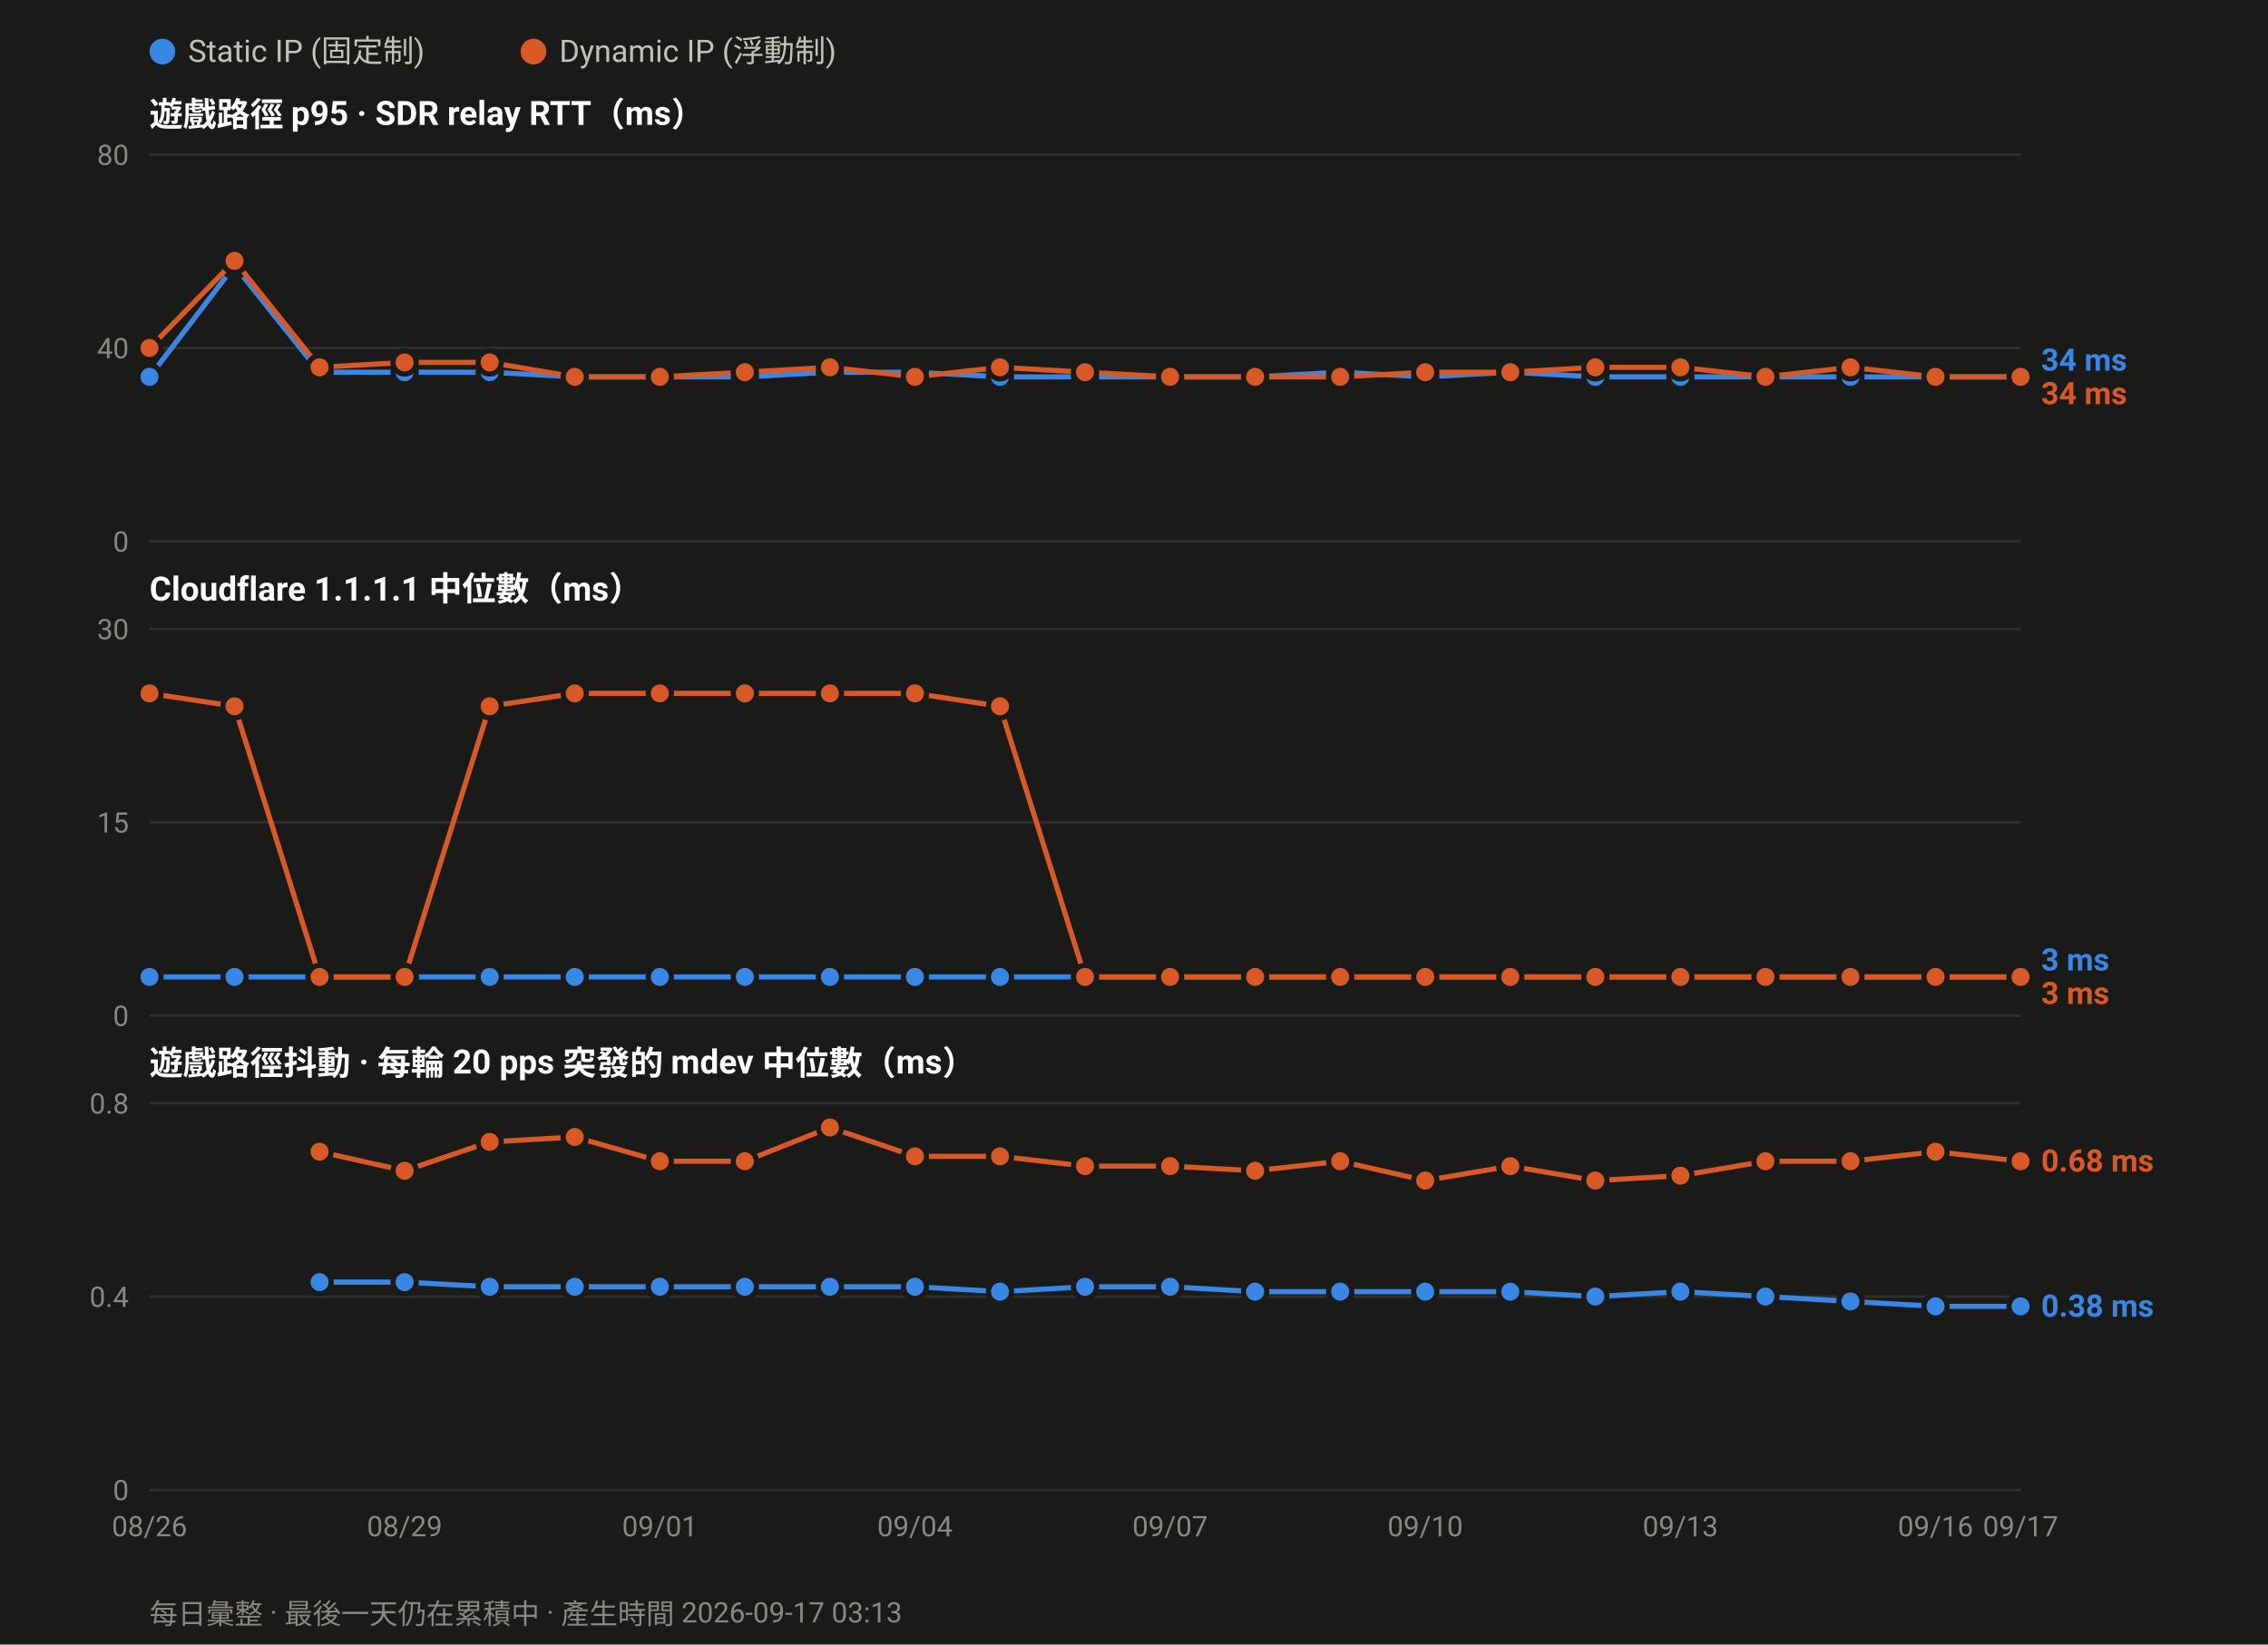
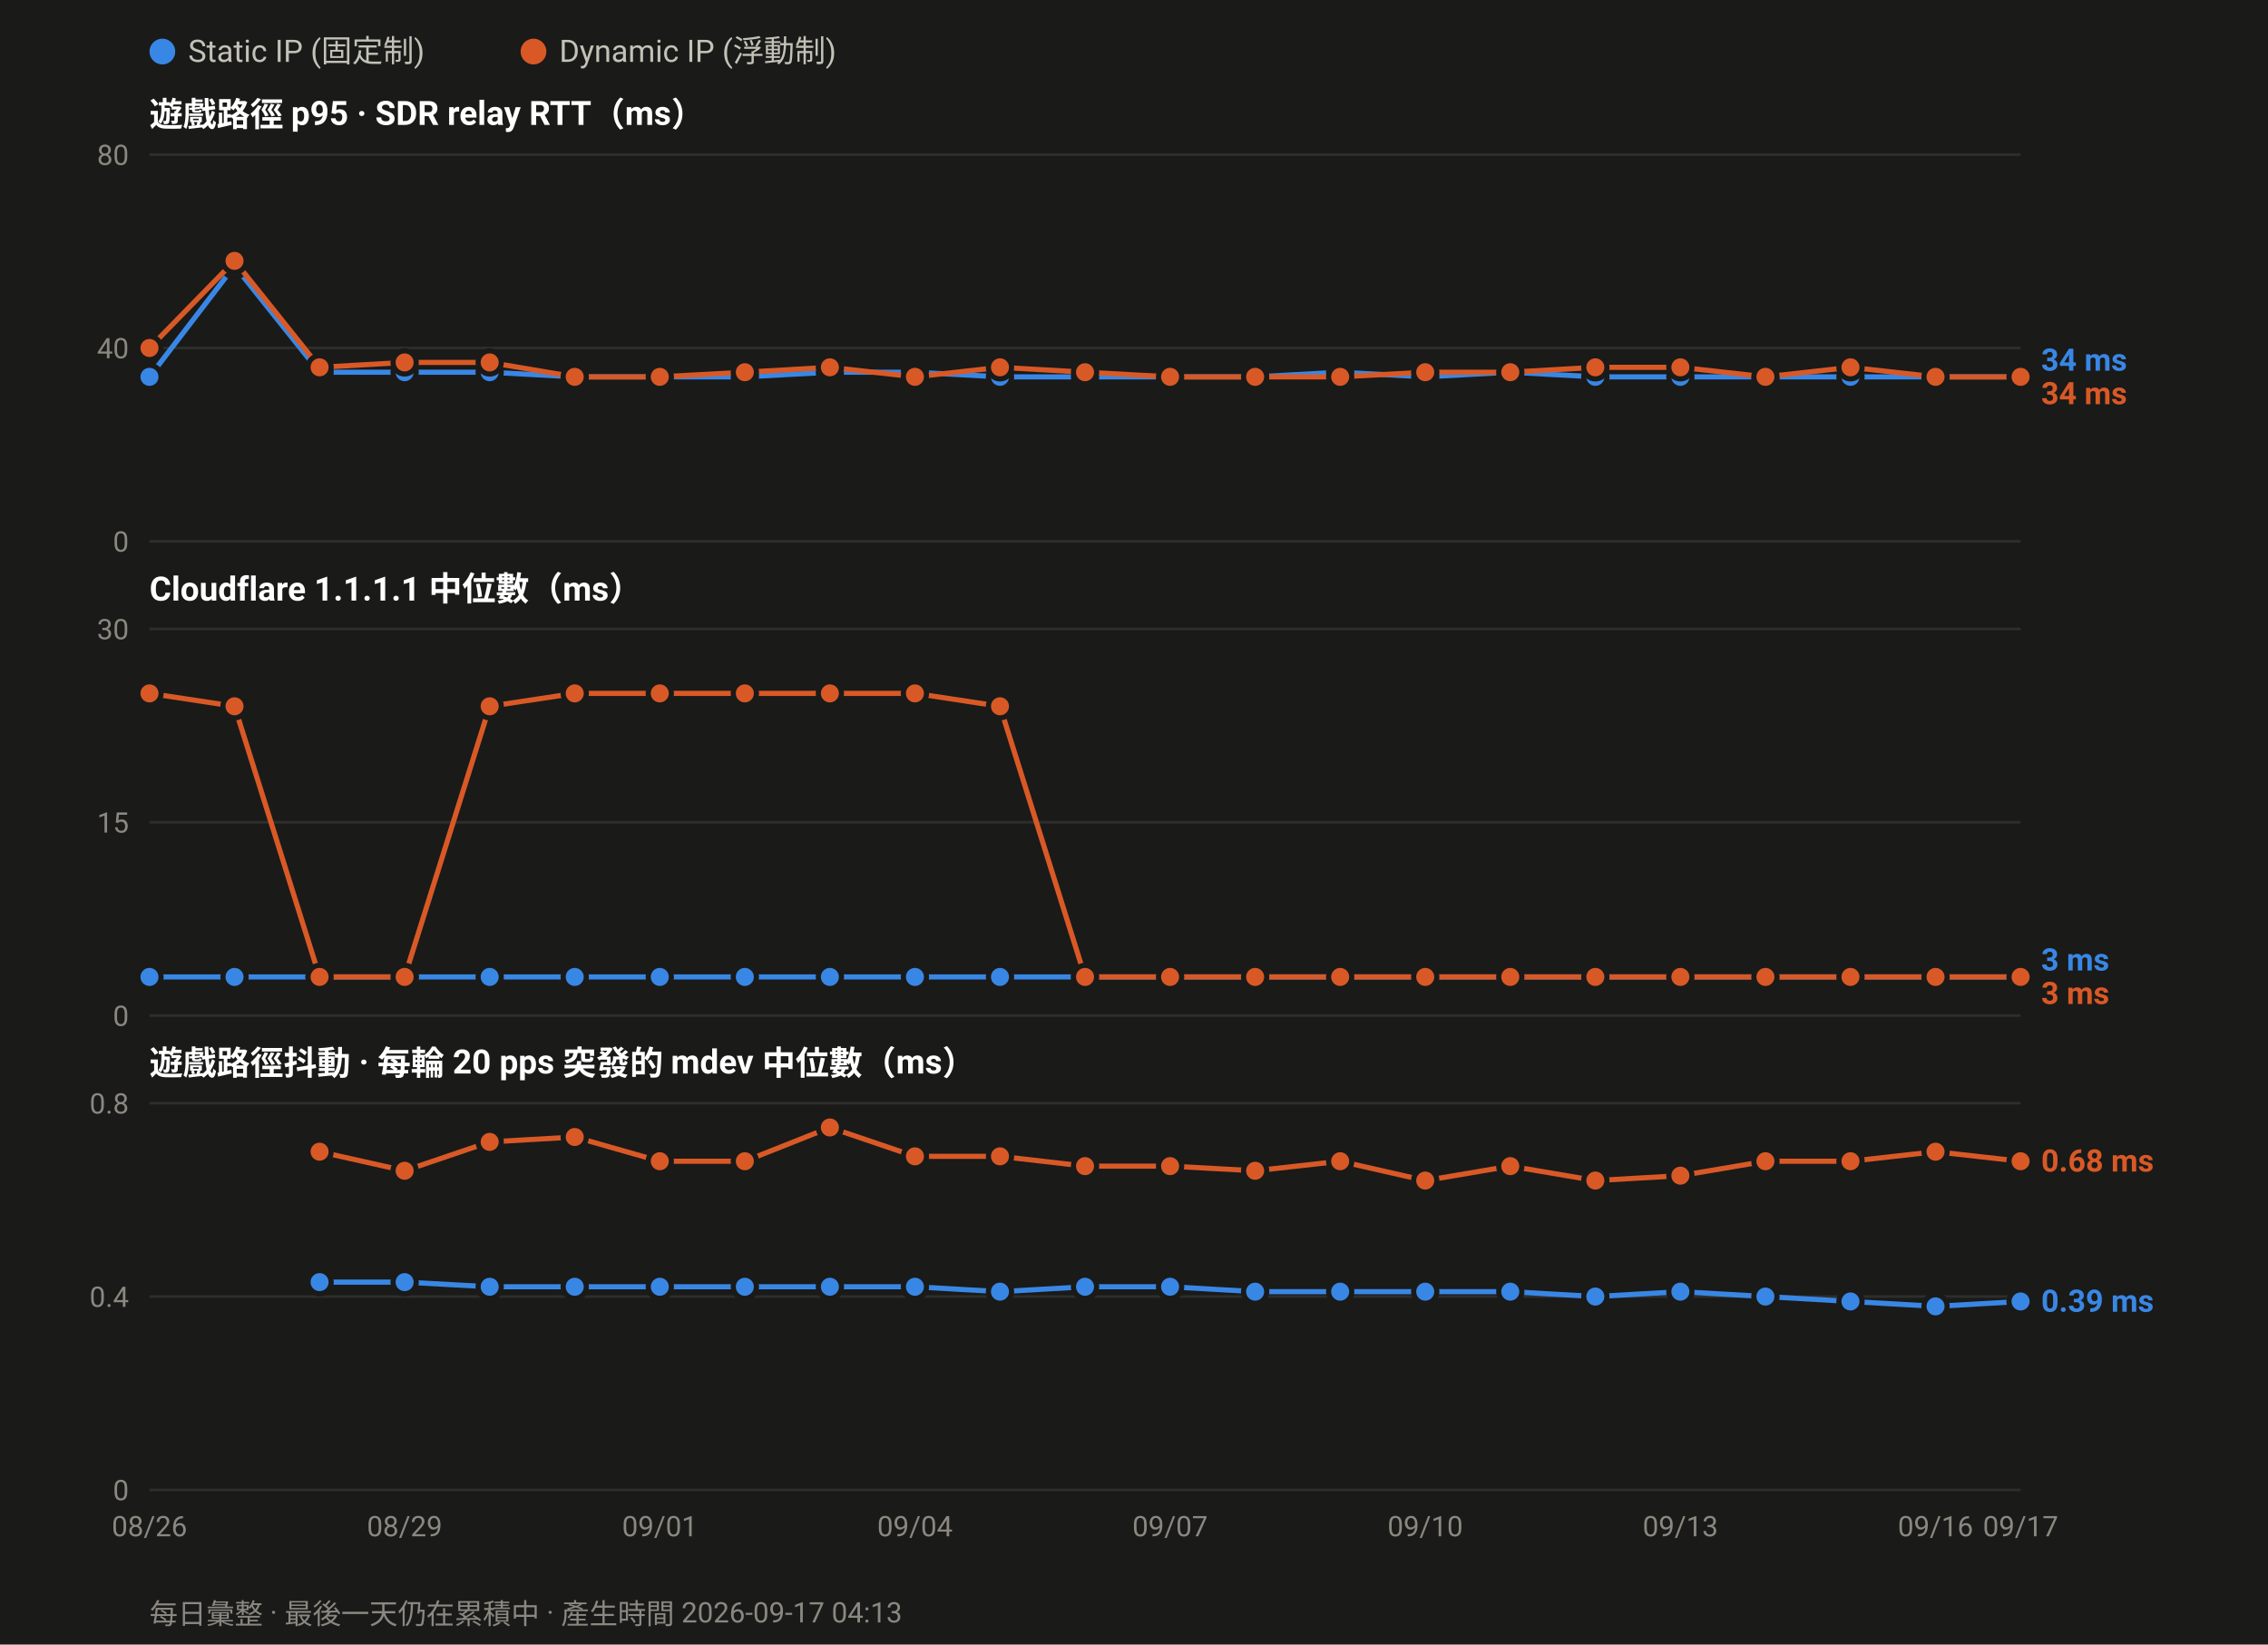
<svg xmlns="http://www.w3.org/2000/svg" width="880" height="638" viewBox="0 0 880 638" font-family="ui-sans-serif,-apple-system,Segoe UI,Roboto,Helvetica,Arial,sans-serif">
  <rect width="880" height="638" fill="#1a1a19" />
  <circle cx="63.0" cy="20" r="5" fill="#3987e5" />
  <text x="73.0" y="24" font-size="12" fill="#c3c2b7">Static IP (固定制)</text>
  <circle cx="207.0" cy="20" r="5" fill="#d95926" />
  <text x="217.0" y="24" font-size="12" fill="#c3c2b7">Dynamic IP (浮動制)</text>
  <text x="58" y="49.0" font-size="13" font-weight="600" fill="#ffffff">遊戲路徑 p95 · SDR relay RTT（ms）</text>
  <line x1="58" y1="210.0" x2="784.0" y2="210.0" stroke="#2e2e2c" stroke-width="1" />
  <text x="50" y="214.0" font-size="11" text-anchor="end" fill="#8a8880">0</text>
  <line x1="58" y1="135.0" x2="784.0" y2="135.0" stroke="#2e2e2c" stroke-width="1" />
  <text x="50" y="139.0" font-size="11" text-anchor="end" fill="#8a8880">40</text>
  <line x1="58" y1="60.0" x2="784.0" y2="60.0" stroke="#2e2e2c" stroke-width="1" />
  <text x="50" y="64.0" font-size="11" text-anchor="end" fill="#8a8880">80</text>
  <polyline fill="none" stroke="#3987e5" stroke-width="2" stroke-linejoin="round" points="58.0,146.2 91.0,103.1 124.0,144.4 157.0,144.4 190.0,144.4 223.0,146.2 256.0,146.2 289.0,146.2 322.0,144.4 355.0,144.4 388.0,146.2 421.0,146.2 454.0,146.2 487.0,146.2 520.0,144.4 553.0,146.2 586.0,144.4 619.0,146.2 652.0,146.2 685.0,146.2 718.0,146.2 751.0,146.2 784.0,146.2" />
  <circle cx="58.0" cy="146.2" r="4.5" fill="#3987e5" stroke="#1a1a19" stroke-width="2" />
  <circle cx="91.0" cy="103.1" r="4.5" fill="#3987e5" stroke="#1a1a19" stroke-width="2" />
  <circle cx="124.0" cy="144.4" r="4.5" fill="#3987e5" stroke="#1a1a19" stroke-width="2" />
  <circle cx="157.0" cy="144.4" r="4.5" fill="#3987e5" stroke="#1a1a19" stroke-width="2" />
  <circle cx="190.0" cy="144.4" r="4.5" fill="#3987e5" stroke="#1a1a19" stroke-width="2" />
  <circle cx="223.0" cy="146.2" r="4.5" fill="#3987e5" stroke="#1a1a19" stroke-width="2" />
  <circle cx="256.0" cy="146.2" r="4.5" fill="#3987e5" stroke="#1a1a19" stroke-width="2" />
  <circle cx="289.0" cy="146.2" r="4.5" fill="#3987e5" stroke="#1a1a19" stroke-width="2" />
  <circle cx="322.0" cy="144.4" r="4.5" fill="#3987e5" stroke="#1a1a19" stroke-width="2" />
  <circle cx="355.0" cy="144.4" r="4.5" fill="#3987e5" stroke="#1a1a19" stroke-width="2" />
  <circle cx="388.0" cy="146.2" r="4.5" fill="#3987e5" stroke="#1a1a19" stroke-width="2" />
  <circle cx="421.0" cy="146.2" r="4.5" fill="#3987e5" stroke="#1a1a19" stroke-width="2" />
  <circle cx="454.0" cy="146.2" r="4.5" fill="#3987e5" stroke="#1a1a19" stroke-width="2" />
  <circle cx="487.0" cy="146.2" r="4.5" fill="#3987e5" stroke="#1a1a19" stroke-width="2" />
  <circle cx="520.0" cy="144.4" r="4.5" fill="#3987e5" stroke="#1a1a19" stroke-width="2" />
  <circle cx="553.0" cy="146.2" r="4.5" fill="#3987e5" stroke="#1a1a19" stroke-width="2" />
  <circle cx="586.0" cy="144.4" r="4.5" fill="#3987e5" stroke="#1a1a19" stroke-width="2" />
  <circle cx="619.0" cy="146.2" r="4.5" fill="#3987e5" stroke="#1a1a19" stroke-width="2" />
  <circle cx="652.0" cy="146.2" r="4.5" fill="#3987e5" stroke="#1a1a19" stroke-width="2" />
  <circle cx="685.0" cy="146.2" r="4.5" fill="#3987e5" stroke="#1a1a19" stroke-width="2" />
  <circle cx="718.0" cy="146.2" r="4.5" fill="#3987e5" stroke="#1a1a19" stroke-width="2" />
  <circle cx="751.0" cy="146.2" r="4.5" fill="#3987e5" stroke="#1a1a19" stroke-width="2" />
  <circle cx="784.0" cy="146.2" r="4.5" fill="#3987e5" stroke="#1a1a19" stroke-width="2" />
  <polyline fill="none" stroke="#d95926" stroke-width="2" stroke-linejoin="round" points="58.0,135.0 91.0,101.2 124.0,142.5 157.0,140.6 190.0,140.6 223.0,146.2 256.0,146.2 289.0,144.4 322.0,142.5 355.0,146.2 388.0,142.5 421.0,144.4 454.0,146.2 487.0,146.2 520.0,146.2 553.0,144.4 586.0,144.4 619.0,142.5 652.0,142.5 685.0,146.2 718.0,142.5 751.0,146.2 784.0,146.2" />
  <circle cx="58.0" cy="135.0" r="4.5" fill="#d95926" stroke="#1a1a19" stroke-width="2" />
  <circle cx="91.0" cy="101.2" r="4.5" fill="#d95926" stroke="#1a1a19" stroke-width="2" />
  <circle cx="124.0" cy="142.5" r="4.5" fill="#d95926" stroke="#1a1a19" stroke-width="2" />
  <circle cx="157.0" cy="140.6" r="4.5" fill="#d95926" stroke="#1a1a19" stroke-width="2" />
  <circle cx="190.0" cy="140.6" r="4.5" fill="#d95926" stroke="#1a1a19" stroke-width="2" />
  <circle cx="223.0" cy="146.2" r="4.5" fill="#d95926" stroke="#1a1a19" stroke-width="2" />
  <circle cx="256.0" cy="146.2" r="4.5" fill="#d95926" stroke="#1a1a19" stroke-width="2" />
  <circle cx="289.0" cy="144.4" r="4.5" fill="#d95926" stroke="#1a1a19" stroke-width="2" />
  <circle cx="322.0" cy="142.5" r="4.5" fill="#d95926" stroke="#1a1a19" stroke-width="2" />
  <circle cx="355.0" cy="146.2" r="4.5" fill="#d95926" stroke="#1a1a19" stroke-width="2" />
  <circle cx="388.0" cy="142.5" r="4.5" fill="#d95926" stroke="#1a1a19" stroke-width="2" />
  <circle cx="421.0" cy="144.4" r="4.5" fill="#d95926" stroke="#1a1a19" stroke-width="2" />
  <circle cx="454.0" cy="146.2" r="4.5" fill="#d95926" stroke="#1a1a19" stroke-width="2" />
  <circle cx="487.0" cy="146.2" r="4.5" fill="#d95926" stroke="#1a1a19" stroke-width="2" />
  <circle cx="520.0" cy="146.2" r="4.5" fill="#d95926" stroke="#1a1a19" stroke-width="2" />
  <circle cx="553.0" cy="144.4" r="4.5" fill="#d95926" stroke="#1a1a19" stroke-width="2" />
  <circle cx="586.0" cy="144.4" r="4.5" fill="#d95926" stroke="#1a1a19" stroke-width="2" />
  <circle cx="619.0" cy="142.5" r="4.5" fill="#d95926" stroke="#1a1a19" stroke-width="2" />
  <circle cx="652.0" cy="142.5" r="4.5" fill="#d95926" stroke="#1a1a19" stroke-width="2" />
  <circle cx="685.0" cy="146.2" r="4.5" fill="#d95926" stroke="#1a1a19" stroke-width="2" />
  <circle cx="718.0" cy="142.5" r="4.5" fill="#d95926" stroke="#1a1a19" stroke-width="2" />
  <circle cx="751.0" cy="146.2" r="4.5" fill="#d95926" stroke="#1a1a19" stroke-width="2" />
  <circle cx="784.0" cy="146.2" r="4.5" fill="#d95926" stroke="#1a1a19" stroke-width="2" />
  <text x="792.0" y="143.8" font-size="12" font-weight="600" fill="#3987e5">34 ms</text>
  <text x="792.0" y="156.8" font-size="12" font-weight="600" fill="#d95926">34 ms</text>
  <text x="58" y="233.0" font-size="13" font-weight="600" fill="#ffffff">Cloudflare 1.1.1.1 中位數（ms）</text>
  <line x1="58" y1="394.0" x2="784.0" y2="394.0" stroke="#2e2e2c" stroke-width="1" />
  <text x="50" y="398.0" font-size="11" text-anchor="end" fill="#8a8880">0</text>
  <line x1="58" y1="319.0" x2="784.0" y2="319.0" stroke="#2e2e2c" stroke-width="1" />
  <text x="50" y="323.0" font-size="11" text-anchor="end" fill="#8a8880">15</text>
  <line x1="58" y1="244.0" x2="784.0" y2="244.0" stroke="#2e2e2c" stroke-width="1" />
  <text x="50" y="248.0" font-size="11" text-anchor="end" fill="#8a8880">30</text>
  <polyline fill="none" stroke="#3987e5" stroke-width="2" stroke-linejoin="round" points="58.0,379.0 91.0,379.0 124.0,379.0 157.0,379.0 190.0,379.0 223.0,379.0 256.0,379.0 289.0,379.0 322.0,379.0 355.0,379.0 388.0,379.0 421.0,379.0 454.0,379.0 487.0,379.0 520.0,379.0 553.0,379.0 586.0,379.0 619.0,379.0 652.0,379.0 685.0,379.0 718.0,379.0 751.0,379.0 784.0,379.0" />
  <circle cx="58.0" cy="379.0" r="4.5" fill="#3987e5" stroke="#1a1a19" stroke-width="2" />
  <circle cx="91.0" cy="379.0" r="4.5" fill="#3987e5" stroke="#1a1a19" stroke-width="2" />
  <circle cx="124.0" cy="379.0" r="4.5" fill="#3987e5" stroke="#1a1a19" stroke-width="2" />
  <circle cx="157.0" cy="379.0" r="4.5" fill="#3987e5" stroke="#1a1a19" stroke-width="2" />
  <circle cx="190.0" cy="379.0" r="4.5" fill="#3987e5" stroke="#1a1a19" stroke-width="2" />
  <circle cx="223.0" cy="379.0" r="4.5" fill="#3987e5" stroke="#1a1a19" stroke-width="2" />
  <circle cx="256.0" cy="379.0" r="4.5" fill="#3987e5" stroke="#1a1a19" stroke-width="2" />
  <circle cx="289.0" cy="379.0" r="4.5" fill="#3987e5" stroke="#1a1a19" stroke-width="2" />
  <circle cx="322.0" cy="379.0" r="4.5" fill="#3987e5" stroke="#1a1a19" stroke-width="2" />
  <circle cx="355.0" cy="379.0" r="4.5" fill="#3987e5" stroke="#1a1a19" stroke-width="2" />
  <circle cx="388.0" cy="379.0" r="4.5" fill="#3987e5" stroke="#1a1a19" stroke-width="2" />
  <circle cx="421.0" cy="379.0" r="4.5" fill="#3987e5" stroke="#1a1a19" stroke-width="2" />
  <circle cx="454.0" cy="379.0" r="4.5" fill="#3987e5" stroke="#1a1a19" stroke-width="2" />
  <circle cx="487.0" cy="379.0" r="4.5" fill="#3987e5" stroke="#1a1a19" stroke-width="2" />
  <circle cx="520.0" cy="379.0" r="4.5" fill="#3987e5" stroke="#1a1a19" stroke-width="2" />
  <circle cx="553.0" cy="379.0" r="4.5" fill="#3987e5" stroke="#1a1a19" stroke-width="2" />
  <circle cx="586.0" cy="379.0" r="4.5" fill="#3987e5" stroke="#1a1a19" stroke-width="2" />
  <circle cx="619.0" cy="379.0" r="4.5" fill="#3987e5" stroke="#1a1a19" stroke-width="2" />
  <circle cx="652.0" cy="379.0" r="4.5" fill="#3987e5" stroke="#1a1a19" stroke-width="2" />
  <circle cx="685.0" cy="379.0" r="4.5" fill="#3987e5" stroke="#1a1a19" stroke-width="2" />
  <circle cx="718.0" cy="379.0" r="4.5" fill="#3987e5" stroke="#1a1a19" stroke-width="2" />
  <circle cx="751.0" cy="379.0" r="4.5" fill="#3987e5" stroke="#1a1a19" stroke-width="2" />
  <circle cx="784.0" cy="379.0" r="4.5" fill="#3987e5" stroke="#1a1a19" stroke-width="2" />
  <polyline fill="none" stroke="#d95926" stroke-width="2" stroke-linejoin="round" points="58.0,269.0 91.0,274.0 124.0,379.0 157.0,379.0 190.0,274.0 223.0,269.0 256.0,269.0 289.0,269.0 322.0,269.0 355.0,269.0 388.0,274.0 421.0,379.0 454.0,379.0 487.0,379.0 520.0,379.0 553.0,379.0 586.0,379.0 619.0,379.0 652.0,379.0 685.0,379.0 718.0,379.0 751.0,379.0 784.0,379.0" />
  <circle cx="58.0" cy="269.0" r="4.5" fill="#d95926" stroke="#1a1a19" stroke-width="2" />
  <circle cx="91.0" cy="274.0" r="4.5" fill="#d95926" stroke="#1a1a19" stroke-width="2" />
  <circle cx="124.0" cy="379.0" r="4.5" fill="#d95926" stroke="#1a1a19" stroke-width="2" />
  <circle cx="157.0" cy="379.0" r="4.5" fill="#d95926" stroke="#1a1a19" stroke-width="2" />
  <circle cx="190.0" cy="274.0" r="4.5" fill="#d95926" stroke="#1a1a19" stroke-width="2" />
  <circle cx="223.0" cy="269.0" r="4.5" fill="#d95926" stroke="#1a1a19" stroke-width="2" />
  <circle cx="256.0" cy="269.0" r="4.5" fill="#d95926" stroke="#1a1a19" stroke-width="2" />
  <circle cx="289.0" cy="269.0" r="4.5" fill="#d95926" stroke="#1a1a19" stroke-width="2" />
  <circle cx="322.0" cy="269.0" r="4.5" fill="#d95926" stroke="#1a1a19" stroke-width="2" />
  <circle cx="355.0" cy="269.0" r="4.5" fill="#d95926" stroke="#1a1a19" stroke-width="2" />
  <circle cx="388.0" cy="274.0" r="4.5" fill="#d95926" stroke="#1a1a19" stroke-width="2" />
  <circle cx="421.0" cy="379.0" r="4.5" fill="#d95926" stroke="#1a1a19" stroke-width="2" />
  <circle cx="454.0" cy="379.0" r="4.5" fill="#d95926" stroke="#1a1a19" stroke-width="2" />
  <circle cx="487.0" cy="379.0" r="4.5" fill="#d95926" stroke="#1a1a19" stroke-width="2" />
  <circle cx="520.0" cy="379.0" r="4.5" fill="#d95926" stroke="#1a1a19" stroke-width="2" />
  <circle cx="553.0" cy="379.0" r="4.5" fill="#d95926" stroke="#1a1a19" stroke-width="2" />
  <circle cx="586.0" cy="379.0" r="4.5" fill="#d95926" stroke="#1a1a19" stroke-width="2" />
  <circle cx="619.0" cy="379.0" r="4.5" fill="#d95926" stroke="#1a1a19" stroke-width="2" />
  <circle cx="652.0" cy="379.0" r="4.5" fill="#d95926" stroke="#1a1a19" stroke-width="2" />
  <circle cx="685.0" cy="379.0" r="4.5" fill="#d95926" stroke="#1a1a19" stroke-width="2" />
  <circle cx="718.0" cy="379.0" r="4.5" fill="#d95926" stroke="#1a1a19" stroke-width="2" />
  <circle cx="751.0" cy="379.0" r="4.5" fill="#d95926" stroke="#1a1a19" stroke-width="2" />
  <circle cx="784.0" cy="379.0" r="4.5" fill="#d95926" stroke="#1a1a19" stroke-width="2" />
  <text x="792.0" y="376.5" font-size="12" font-weight="600" fill="#3987e5">3 ms</text>
  <text x="792.0" y="389.5" font-size="12" font-weight="600" fill="#d95926">3 ms</text>
  <text x="58" y="417.0" font-size="13" font-weight="600" fill="#ffffff">遊戲路徑抖動 · 每輪 20 pps 突發的 mdev 中位數（ms）</text>
  <line x1="58" y1="578.0" x2="784.0" y2="578.0" stroke="#2e2e2c" stroke-width="1" />
  <text x="50" y="582.0" font-size="11" text-anchor="end" fill="#8a8880">0</text>
  <line x1="58" y1="503.0" x2="784.0" y2="503.0" stroke="#2e2e2c" stroke-width="1" />
  <text x="50" y="507.0" font-size="11" text-anchor="end" fill="#8a8880">0.4</text>
  <line x1="58" y1="428.0" x2="784.0" y2="428.0" stroke="#2e2e2c" stroke-width="1" />
  <text x="50" y="432.0" font-size="11" text-anchor="end" fill="#8a8880">0.8</text>
-   <polyline fill="none" stroke="#3987e5" stroke-width="2" stroke-linejoin="round" points="124.0,497.4 157.0,497.4 190.0,499.2 223.0,499.2 256.0,499.2 289.0,499.2 322.0,499.2 355.0,499.2 388.0,501.1 421.0,499.2 454.0,499.2 487.0,501.1 520.0,501.1 553.0,501.1 586.0,501.1 619.0,503.0 652.0,501.1 685.0,503.0 718.0,504.9 751.0,506.8 784.0,506.8" />
+   <polyline fill="none" stroke="#3987e5" stroke-width="2" stroke-linejoin="round" points="124.0,497.4 157.0,497.4 190.0,499.2 223.0,499.2 256.0,499.2 289.0,499.2 322.0,499.2 355.0,499.2 388.0,501.1 421.0,499.2 454.0,499.2 487.0,501.1 520.0,501.1 553.0,501.1 586.0,501.1 619.0,503.0 652.0,501.1 685.0,503.0 718.0,504.9 751.0,506.8 784.0,504.9" />
  <circle cx="124.0" cy="497.4" r="4.5" fill="#3987e5" stroke="#1a1a19" stroke-width="2" />
  <circle cx="157.0" cy="497.4" r="4.5" fill="#3987e5" stroke="#1a1a19" stroke-width="2" />
  <circle cx="190.0" cy="499.2" r="4.5" fill="#3987e5" stroke="#1a1a19" stroke-width="2" />
  <circle cx="223.0" cy="499.2" r="4.5" fill="#3987e5" stroke="#1a1a19" stroke-width="2" />
  <circle cx="256.0" cy="499.2" r="4.5" fill="#3987e5" stroke="#1a1a19" stroke-width="2" />
  <circle cx="289.0" cy="499.2" r="4.5" fill="#3987e5" stroke="#1a1a19" stroke-width="2" />
  <circle cx="322.0" cy="499.2" r="4.5" fill="#3987e5" stroke="#1a1a19" stroke-width="2" />
  <circle cx="355.0" cy="499.2" r="4.5" fill="#3987e5" stroke="#1a1a19" stroke-width="2" />
  <circle cx="388.0" cy="501.1" r="4.5" fill="#3987e5" stroke="#1a1a19" stroke-width="2" />
  <circle cx="421.0" cy="499.2" r="4.5" fill="#3987e5" stroke="#1a1a19" stroke-width="2" />
  <circle cx="454.0" cy="499.2" r="4.5" fill="#3987e5" stroke="#1a1a19" stroke-width="2" />
  <circle cx="487.0" cy="501.1" r="4.5" fill="#3987e5" stroke="#1a1a19" stroke-width="2" />
  <circle cx="520.0" cy="501.1" r="4.5" fill="#3987e5" stroke="#1a1a19" stroke-width="2" />
  <circle cx="553.0" cy="501.1" r="4.5" fill="#3987e5" stroke="#1a1a19" stroke-width="2" />
  <circle cx="586.0" cy="501.1" r="4.5" fill="#3987e5" stroke="#1a1a19" stroke-width="2" />
  <circle cx="619.0" cy="503.0" r="4.5" fill="#3987e5" stroke="#1a1a19" stroke-width="2" />
  <circle cx="652.0" cy="501.1" r="4.5" fill="#3987e5" stroke="#1a1a19" stroke-width="2" />
  <circle cx="685.0" cy="503.0" r="4.5" fill="#3987e5" stroke="#1a1a19" stroke-width="2" />
  <circle cx="718.0" cy="504.9" r="4.5" fill="#3987e5" stroke="#1a1a19" stroke-width="2" />
  <circle cx="751.0" cy="506.8" r="4.5" fill="#3987e5" stroke="#1a1a19" stroke-width="2" />
-   <circle cx="784.0" cy="506.8" r="4.5" fill="#3987e5" stroke="#1a1a19" stroke-width="2" />
+   <circle cx="784.0" cy="504.9" r="4.5" fill="#3987e5" stroke="#1a1a19" stroke-width="2" />
  <polyline fill="none" stroke="#d95926" stroke-width="2" stroke-linejoin="round" points="124.0,446.8 157.0,454.2 190.0,443.0 223.0,441.1 256.0,450.5 289.0,450.5 322.0,437.4 355.0,448.6 388.0,448.6 421.0,452.4 454.0,452.4 487.0,454.2 520.0,450.5 553.0,458.0 586.0,452.4 619.0,458.0 652.0,456.1 685.0,450.5 718.0,450.5 751.0,446.8 784.0,450.5" />
  <circle cx="124.0" cy="446.8" r="4.5" fill="#d95926" stroke="#1a1a19" stroke-width="2" />
  <circle cx="157.0" cy="454.2" r="4.5" fill="#d95926" stroke="#1a1a19" stroke-width="2" />
  <circle cx="190.0" cy="443.0" r="4.5" fill="#d95926" stroke="#1a1a19" stroke-width="2" />
  <circle cx="223.0" cy="441.1" r="4.5" fill="#d95926" stroke="#1a1a19" stroke-width="2" />
  <circle cx="256.0" cy="450.5" r="4.5" fill="#d95926" stroke="#1a1a19" stroke-width="2" />
  <circle cx="289.0" cy="450.5" r="4.5" fill="#d95926" stroke="#1a1a19" stroke-width="2" />
  <circle cx="322.0" cy="437.4" r="4.5" fill="#d95926" stroke="#1a1a19" stroke-width="2" />
  <circle cx="355.0" cy="448.6" r="4.5" fill="#d95926" stroke="#1a1a19" stroke-width="2" />
  <circle cx="388.0" cy="448.6" r="4.5" fill="#d95926" stroke="#1a1a19" stroke-width="2" />
  <circle cx="421.0" cy="452.4" r="4.5" fill="#d95926" stroke="#1a1a19" stroke-width="2" />
  <circle cx="454.0" cy="452.4" r="4.5" fill="#d95926" stroke="#1a1a19" stroke-width="2" />
  <circle cx="487.0" cy="454.2" r="4.5" fill="#d95926" stroke="#1a1a19" stroke-width="2" />
  <circle cx="520.0" cy="450.5" r="4.5" fill="#d95926" stroke="#1a1a19" stroke-width="2" />
  <circle cx="553.0" cy="458.0" r="4.5" fill="#d95926" stroke="#1a1a19" stroke-width="2" />
  <circle cx="586.0" cy="452.4" r="4.5" fill="#d95926" stroke="#1a1a19" stroke-width="2" />
  <circle cx="619.0" cy="458.0" r="4.5" fill="#d95926" stroke="#1a1a19" stroke-width="2" />
  <circle cx="652.0" cy="456.1" r="4.5" fill="#d95926" stroke="#1a1a19" stroke-width="2" />
  <circle cx="685.0" cy="450.5" r="4.5" fill="#d95926" stroke="#1a1a19" stroke-width="2" />
  <circle cx="718.0" cy="450.5" r="4.5" fill="#d95926" stroke="#1a1a19" stroke-width="2" />
  <circle cx="751.0" cy="446.8" r="4.5" fill="#d95926" stroke="#1a1a19" stroke-width="2" />
  <circle cx="784.0" cy="450.5" r="4.5" fill="#d95926" stroke="#1a1a19" stroke-width="2" />
  <text x="792.0" y="454.5" font-size="12" font-weight="600" fill="#d95926">0.68 ms</text>
-   <text x="792.0" y="510.8" font-size="12" font-weight="600" fill="#3987e5">0.38 ms</text>
+   <text x="792.0" y="508.9" font-size="12" font-weight="600" fill="#3987e5">0.39 ms</text>
  <text x="58.0" y="596.0" font-size="11" text-anchor="middle" fill="#8a8880">08/26</text>
  <text x="157.0" y="596.0" font-size="11" text-anchor="middle" fill="#8a8880">08/29</text>
  <text x="256.0" y="596.0" font-size="11" text-anchor="middle" fill="#8a8880">09/01</text>
  <text x="355.0" y="596.0" font-size="11" text-anchor="middle" fill="#8a8880">09/04</text>
  <text x="454.0" y="596.0" font-size="11" text-anchor="middle" fill="#8a8880">09/07</text>
  <text x="553.0" y="596.0" font-size="11" text-anchor="middle" fill="#8a8880">09/10</text>
  <text x="652.0" y="596.0" font-size="11" text-anchor="middle" fill="#8a8880">09/13</text>
  <text x="751.0" y="596.0" font-size="11" text-anchor="middle" fill="#8a8880">09/16</text>
  <text x="784.0" y="596.0" font-size="11" text-anchor="middle" fill="#8a8880">09/17</text>
-   <text x="58" y="630" font-size="11" fill="#8a8880">每日彙整 · 最後一天仍在累積中 · 產生時間 2026-09-17 03:13</text>
+   <text x="58" y="630" font-size="11" fill="#8a8880">每日彙整 · 最後一天仍在累積中 · 產生時間 2026-09-17 04:13</text>
</svg>
